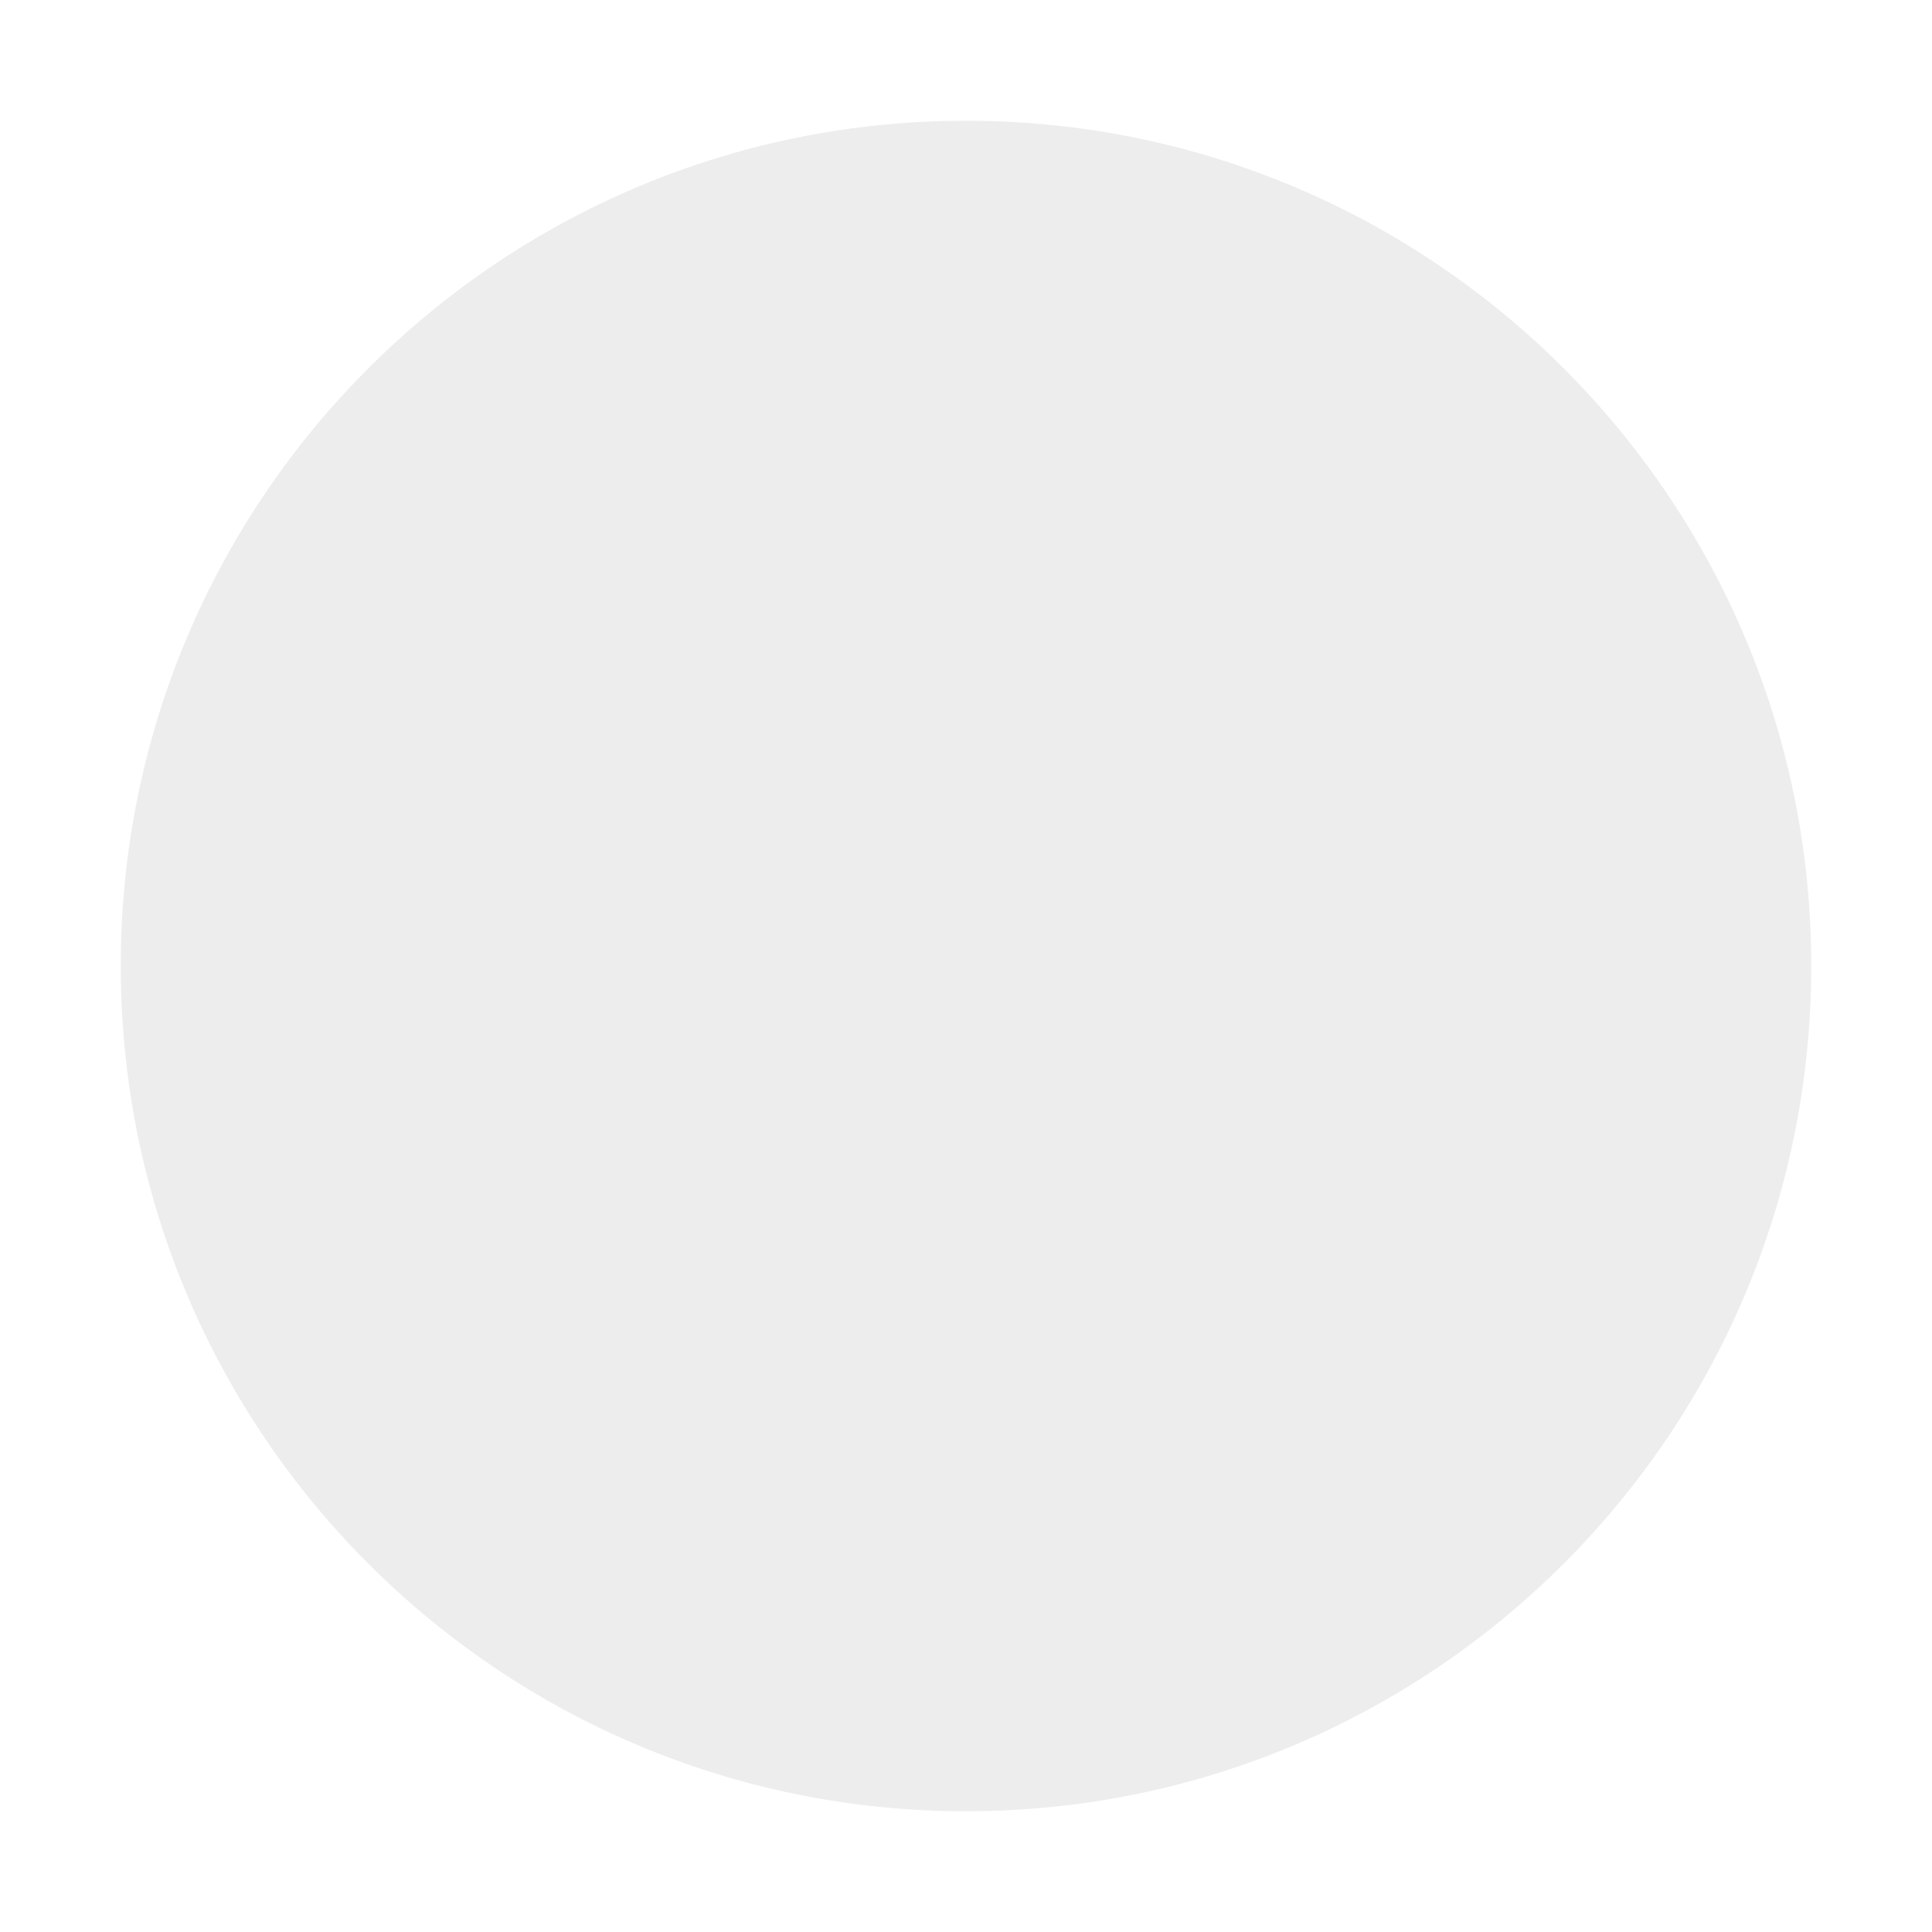
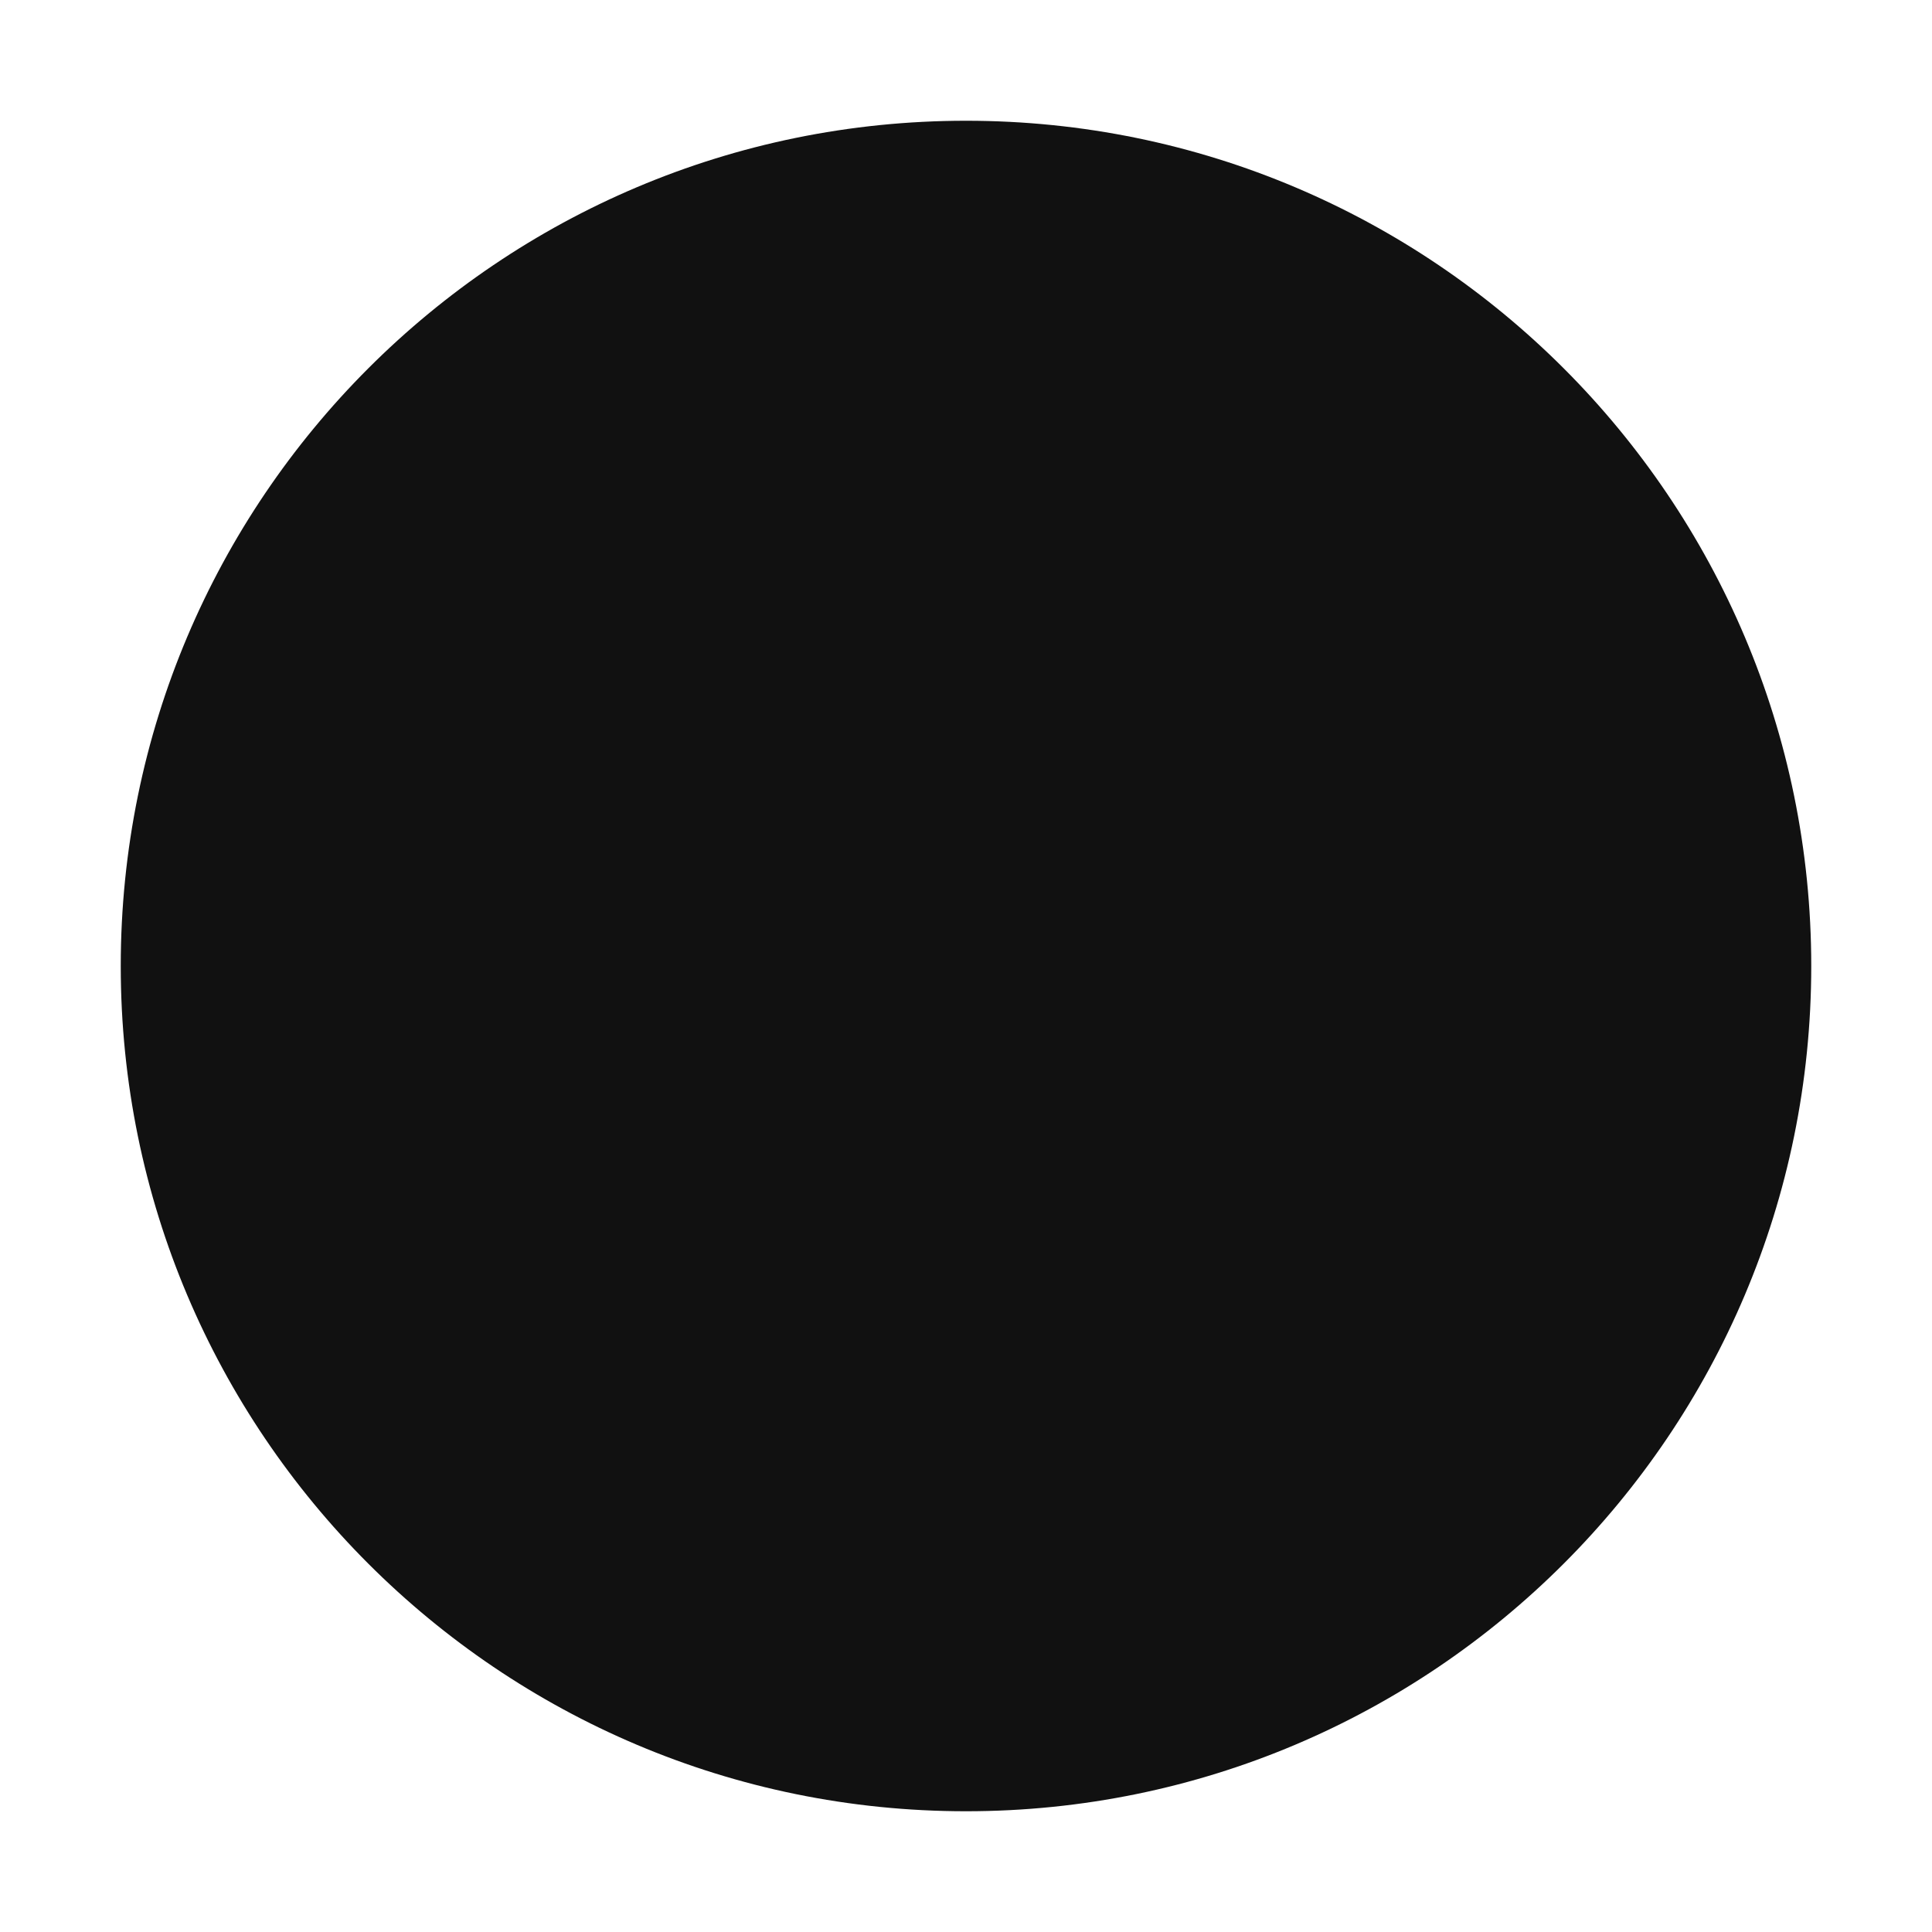
<svg xmlns="http://www.w3.org/2000/svg" viewBox="0 0 32 32">
-   <circle cx="16" cy="16" r="14" fill="#ededed" />
+   <circle cx="16" cy="16" r="14" fill="#111" />
</svg>
